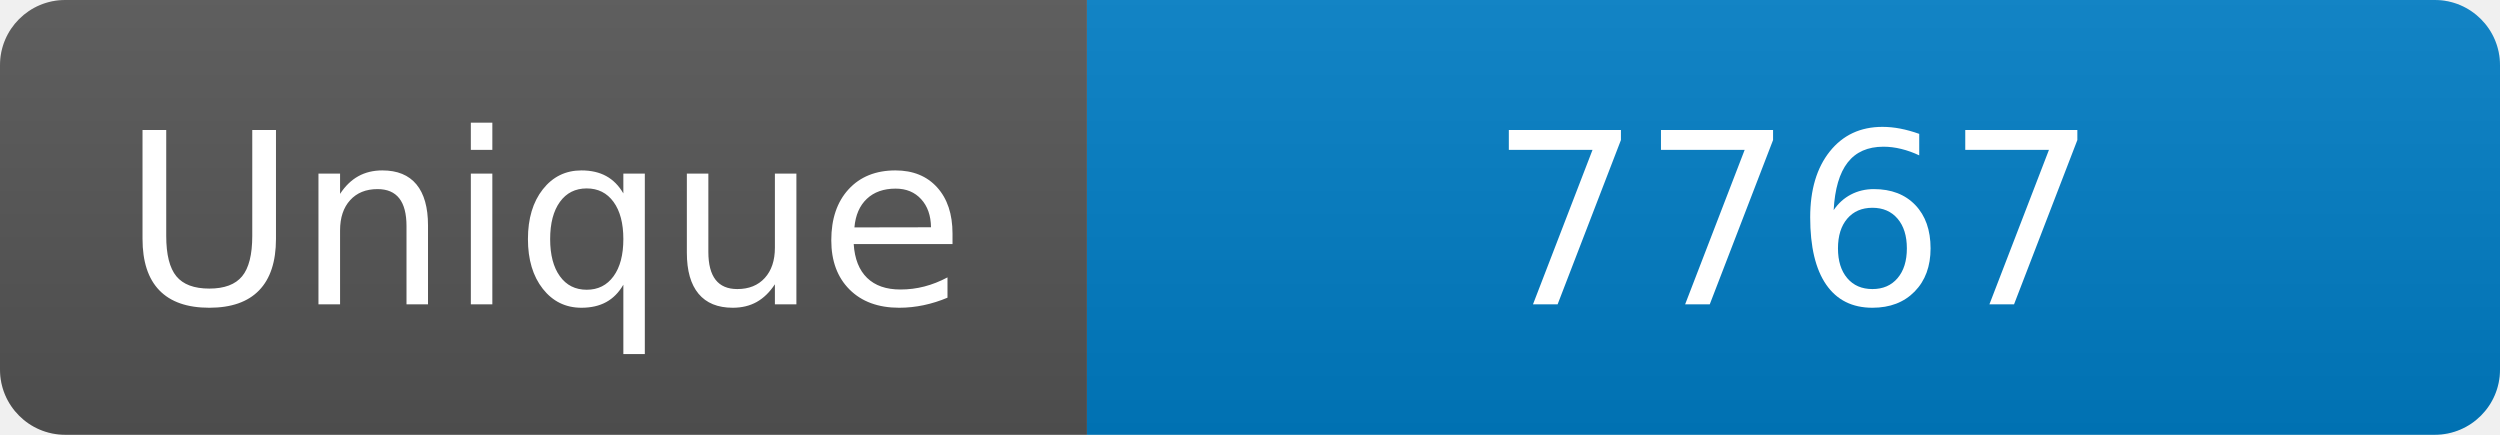
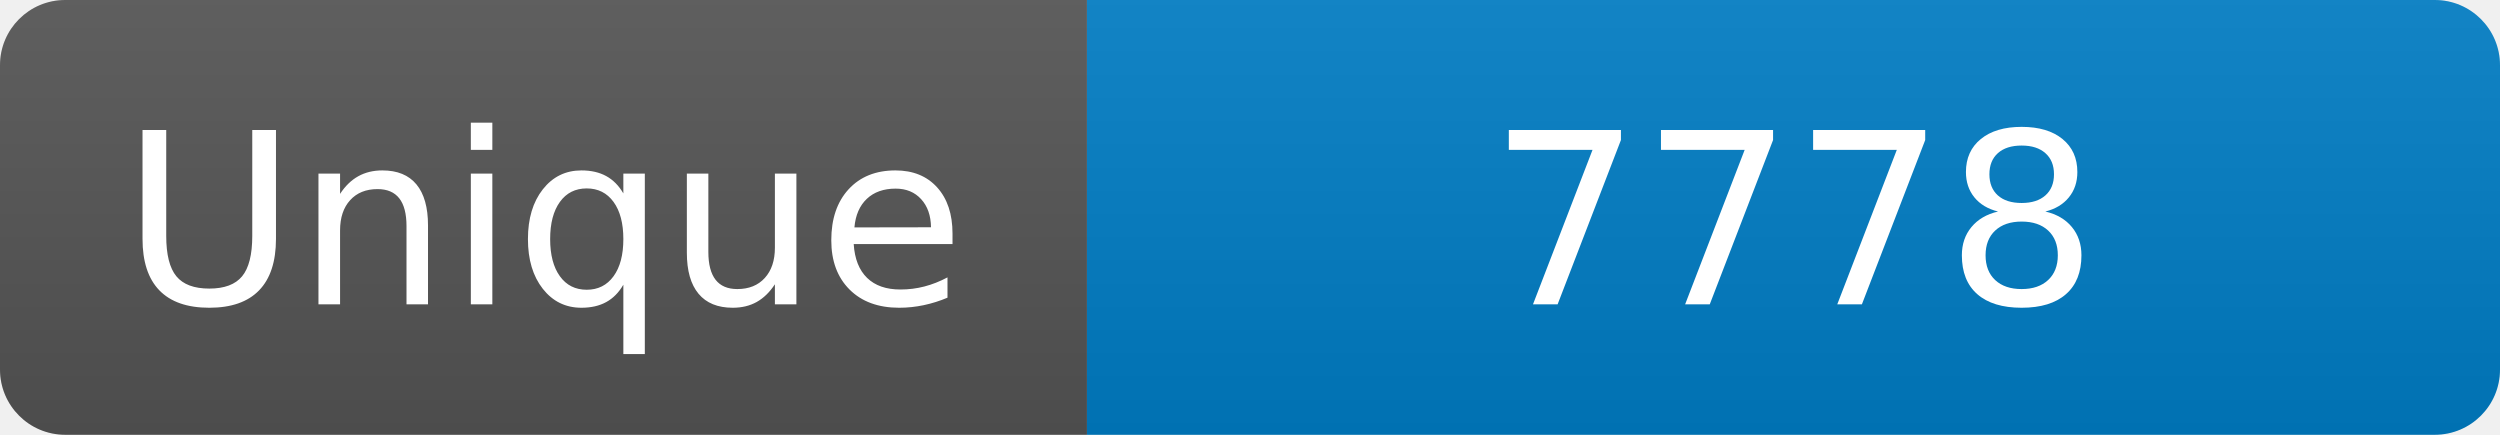
<svg xmlns="http://www.w3.org/2000/svg" width="115" height="20" role="img" aria-label="Maintained?: yes">
  <linearGradient id="s" x2="0" y2="100%">
    <stop offset="0" stop-color="#bbb" stop-opacity=".1" />
    <stop offset="1" stop-opacity=".1" />
  </linearGradient>
  <clipPath id="r">
    <rect width="115" height="20" rx="3" fill="#fff" />
  </clipPath>
  <g clip-path="url(#r)">
    <rect width="50" height="20" fill="#555" />
    <rect x="50" width="160" height="20" fill="#007ec6" />
    <rect width="115" height="20" fill="url(#s)" />
  </g>
  <g fill="#fff" text-anchor="middle" font-family="Verdana,Geneva,DejaVu Sans,sans-serif" font-size="110">
    <text x="250" y="140" transform="scale(.1)" fill="#fff">Unique</text>
-     <text x="825" y="140" transform="scale(.1)" fill="#fff">7767</text>
+     <text x="825" y="140" transform="scale(.1)" fill="#fff">7778</text>
  </g>
</svg>
